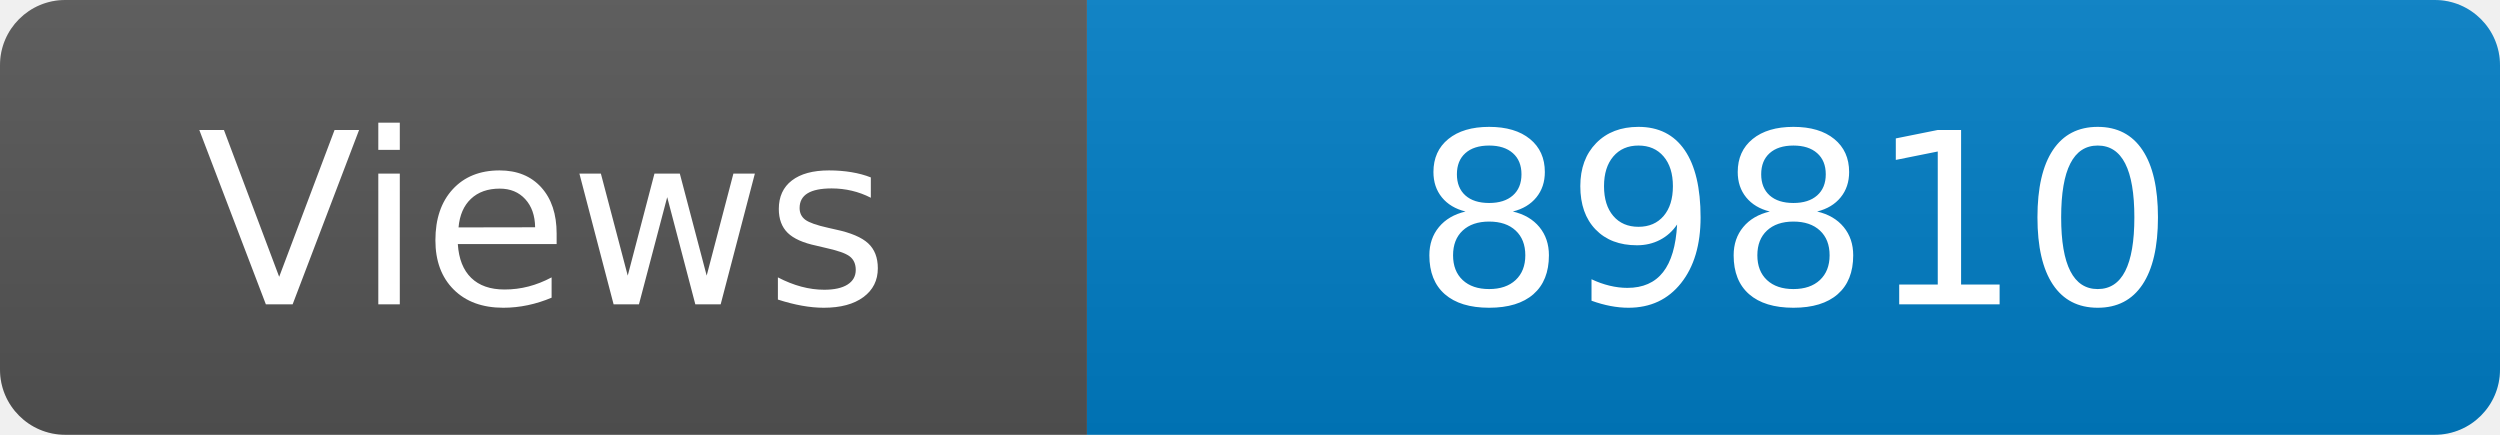
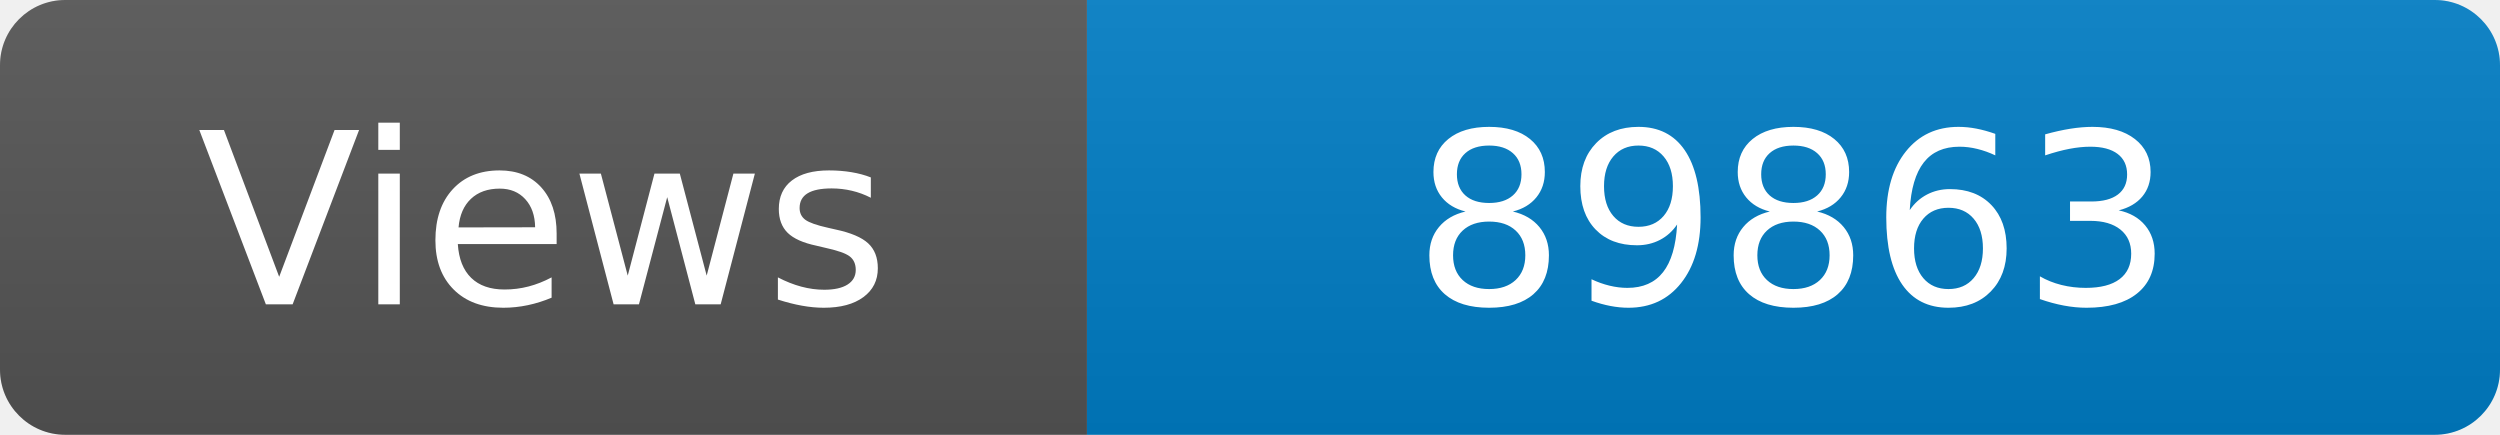
<svg xmlns="http://www.w3.org/2000/svg" width="115" height="20" role="img" aria-label="Maintained?: yes">
  <linearGradient id="s" x2="0" y2="100%">
    <stop offset="0" stop-color="#bbb" stop-opacity=".1" />
    <stop offset="1" stop-opacity=".1" />
  </linearGradient>
  <clipPath id="r">
    <rect width="115" height="20" rx="3" fill="#fff" />
  </clipPath>
  <g clip-path="url(#r)">
    <rect width="50" height="20" fill="#555" />
    <rect x="50" width="160" height="20" fill="#007ec6" />
    <rect width="115" height="20" fill="url(#s)" />
  </g>
  <g fill="#fff" text-anchor="middle" font-family="Verdana,Geneva,DejaVu Sans,sans-serif" font-size="110">
    <text x="250" y="140" transform="scale(.1)" fill="#fff">Views</text>
-     <text x="825" y="140" transform="scale(.1)" fill="#fff">89810</text>
+     <text x="825" y="140" transform="scale(.1)" fill="#fff">89863</text>
  </g>
</svg>
